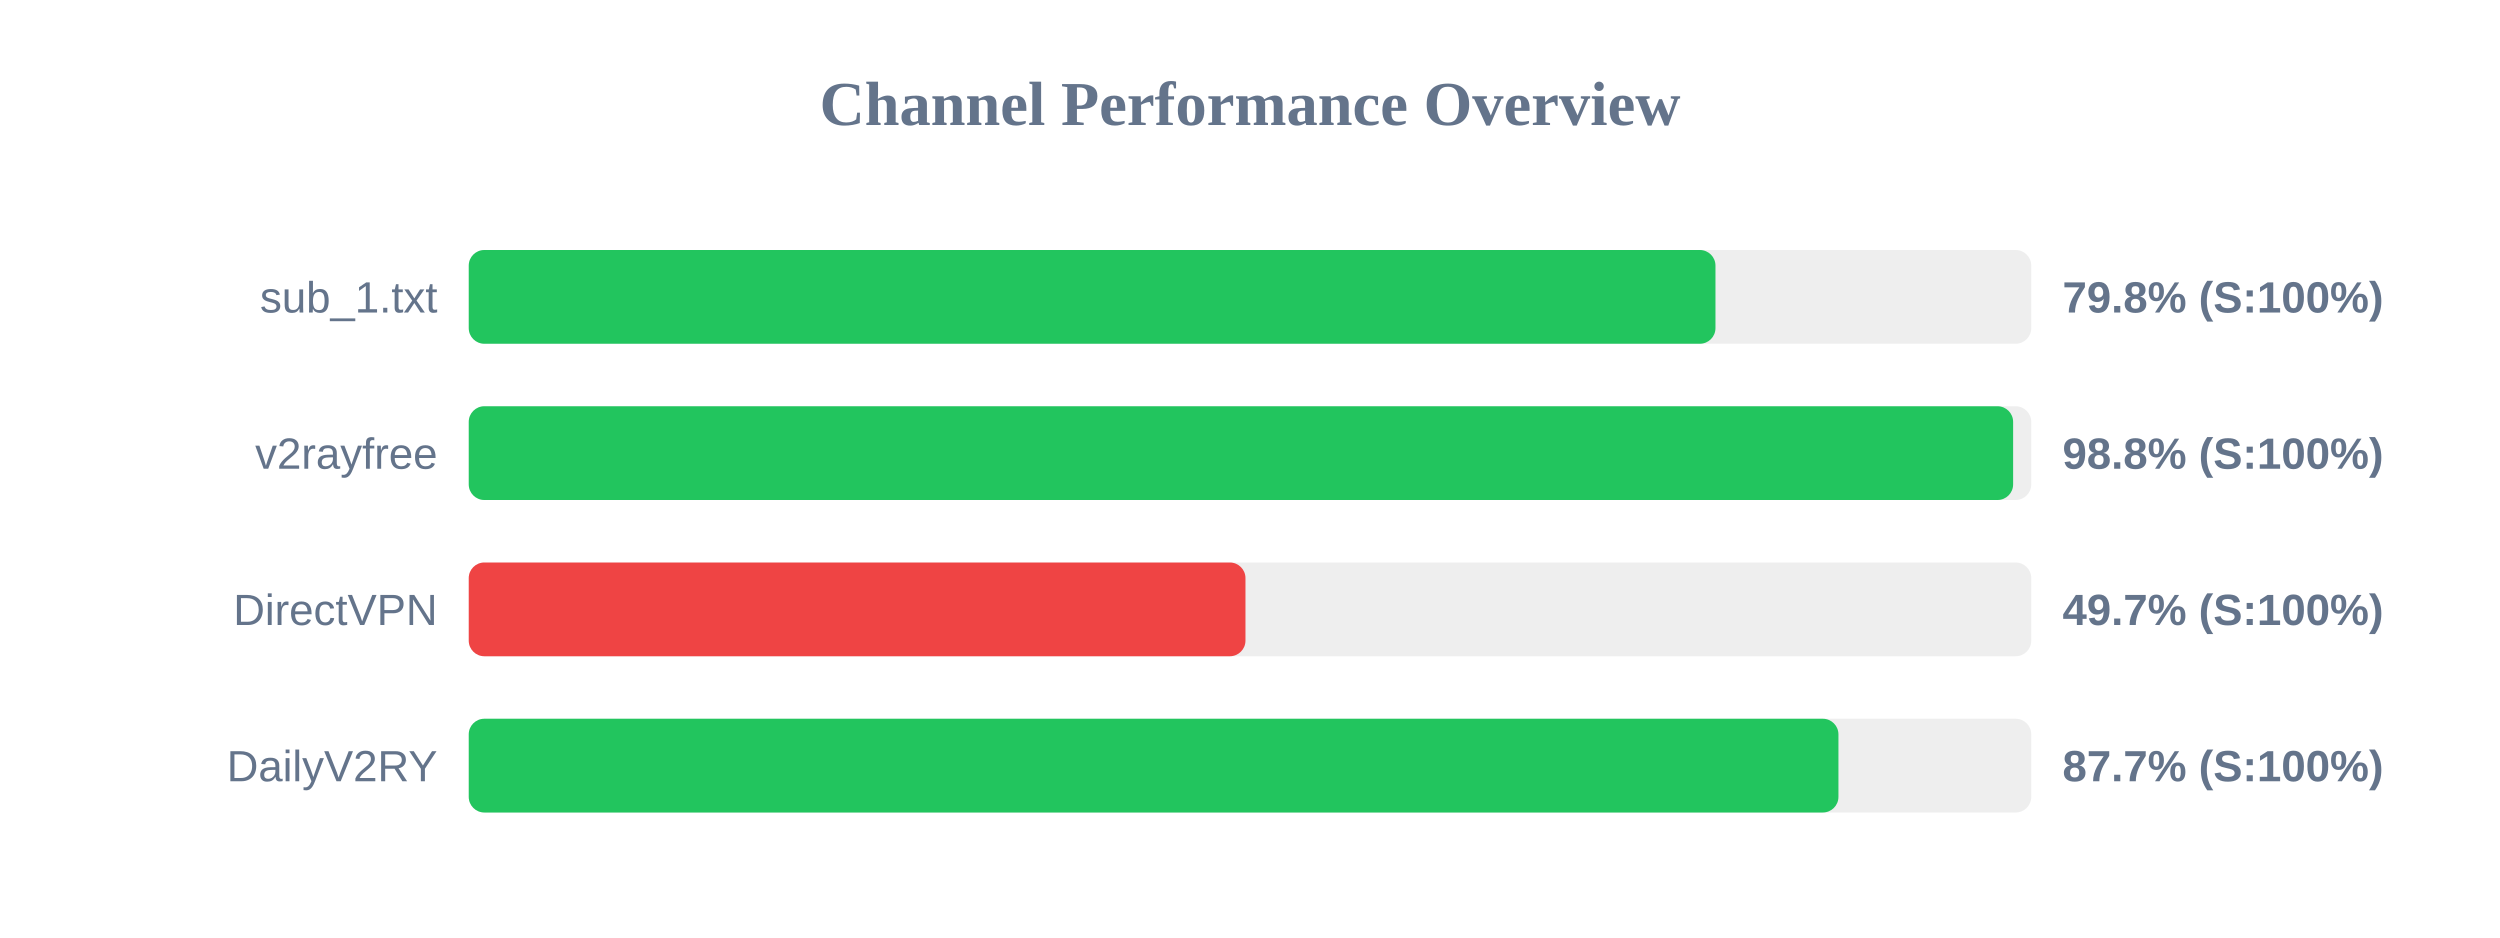
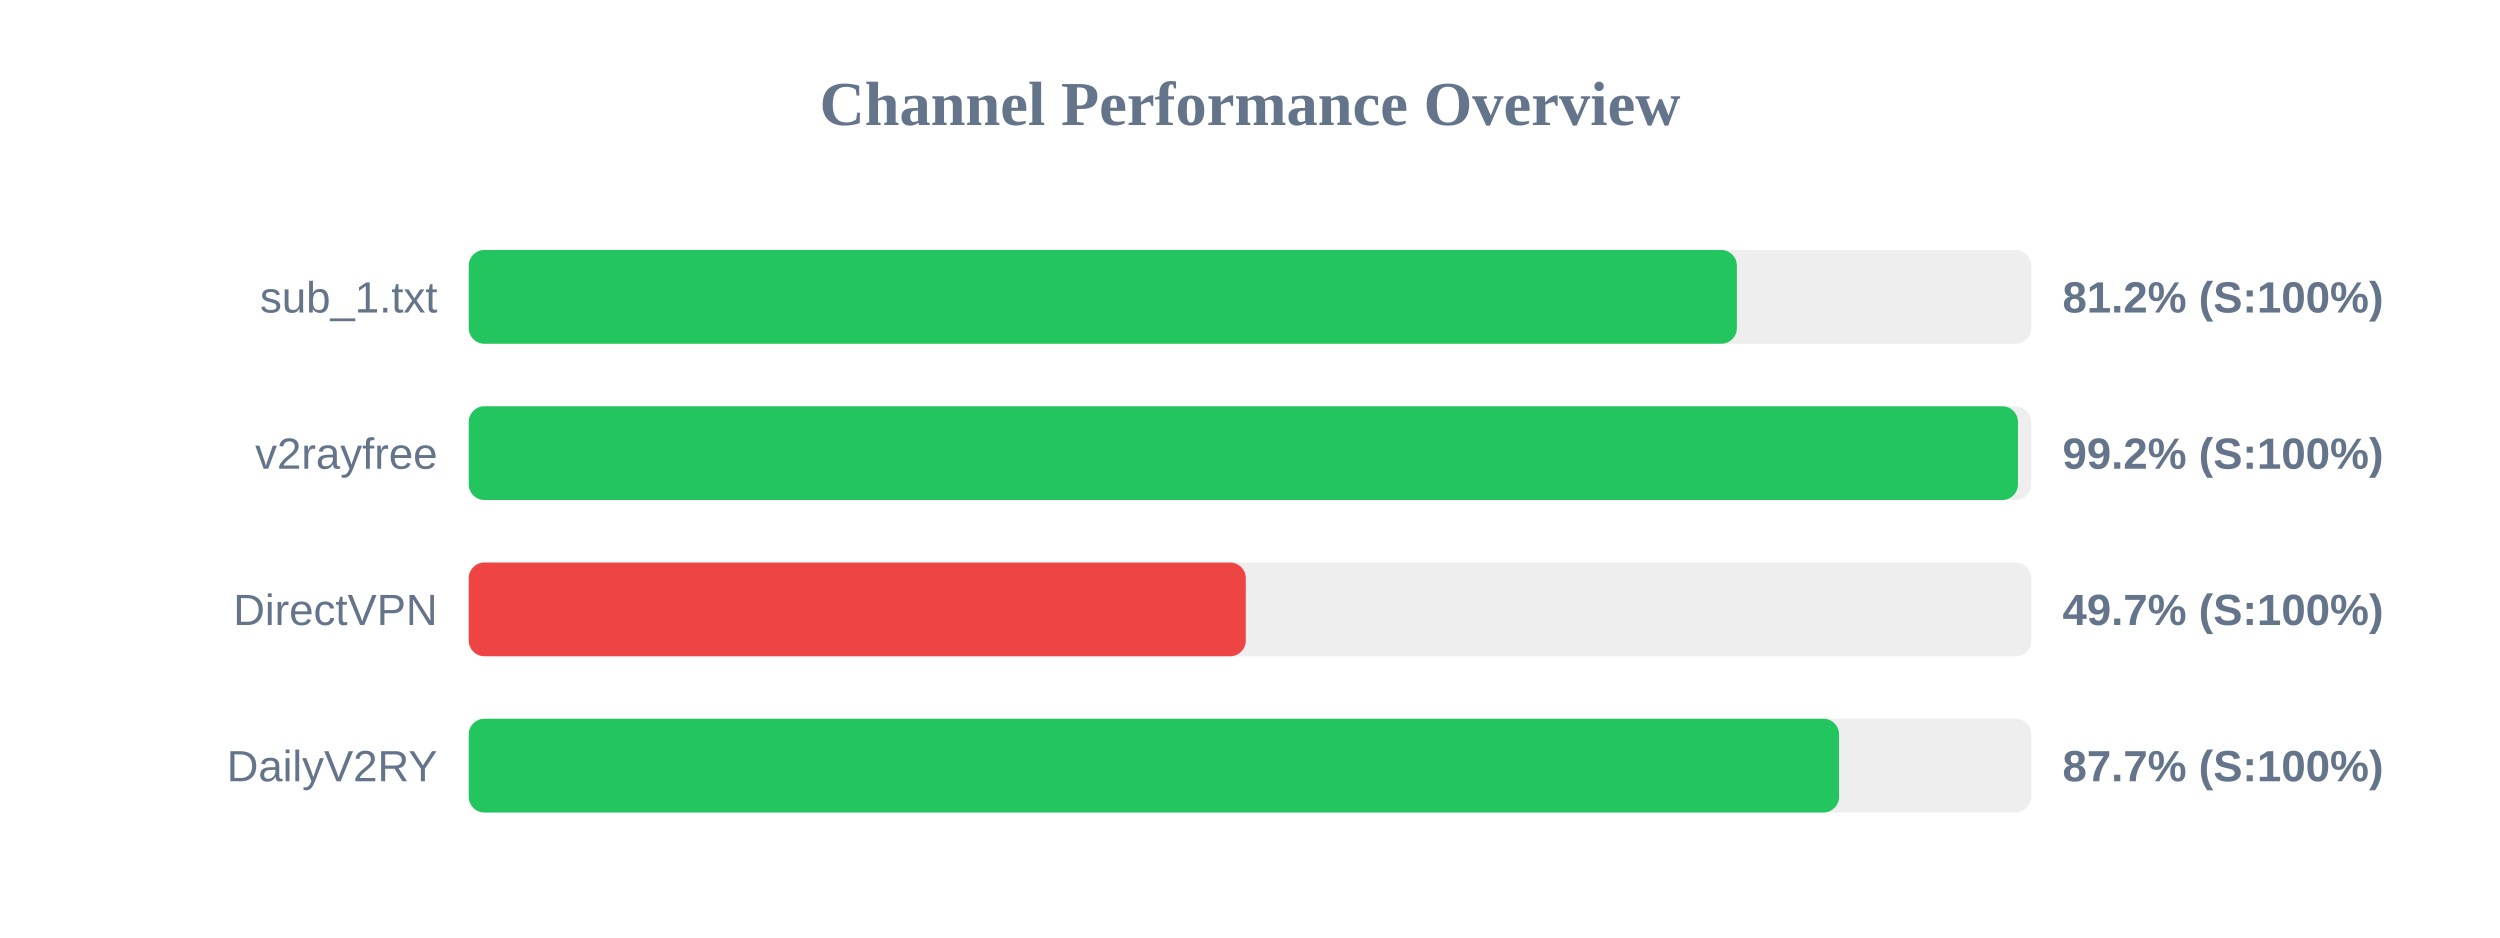
<svg xmlns="http://www.w3.org/2000/svg" width="800" height="300" version="1.1">
  <style>
        .row { font: 14px Arial; fill: #64748b; }
        .score { font: bold 14px Arial; fill: #64748b; }
    </style>
  <text x="400" y="40" text-anchor="middle" font-size="20px" font-weight="bold" fill="#64748b">Channel Performance Overview</text>
  <rect x="150" y="80" width="500" height="30" fill="#eee" rx="5" />
-   <rect x="150" y="80" width="398.95" height="30" fill="#22c55e" rx="5" />
+   <rect x="150" y="80" width="405.8" height="30" fill="#22c55e" rx="5" />
  <text x="140" y="100" text-anchor="end" class="row">sub_1.txt</text>
-   <text x="660" y="100" text-anchor="start" class="score">79.8% (S:100%)</text>
+   <text x="660" y="100" text-anchor="start" class="score">81.2% (S:100%)</text>
  <rect x="150" y="130" width="500" height="30" fill="#eee" rx="5" />
-   <rect x="150" y="130" width="494.2" height="30" fill="#22c55e" rx="5" />
+   <rect x="150" y="130" width="495.75" height="30" fill="#22c55e" rx="5" />
  <text x="140" y="150" text-anchor="end" class="row">v2rayfree</text>
-   <text x="660" y="150" text-anchor="start" class="score">98.8% (S:100%)</text>
+   <text x="660" y="150" text-anchor="start" class="score">99.2% (S:100%)</text>
  <rect x="150" y="180" width="500" height="30" fill="#eee" rx="5" />
-   <rect x="150" y="180" width="248.55" height="30" fill="#ef4444" rx="5" />
+   <rect x="150" y="180" width="248.65" height="30" fill="#ef4444" rx="5" />
  <text x="140" y="200" text-anchor="end" class="row">DirectVPN</text>
  <text x="660" y="200" text-anchor="start" class="score">49.7% (S:100%)</text>
  <rect x="150" y="230" width="500" height="30" fill="#eee" rx="5" />
-   <rect x="150" y="230" width="438.3" height="30" fill="#22c55e" rx="5" />
+   <rect x="150" y="230" width="438.5" height="30" fill="#22c55e" rx="5" />
  <text x="140" y="250" text-anchor="end" class="row">DailyV2RY</text>
  <text x="660" y="250" text-anchor="start" class="score">87.7% (S:100%)</text>
</svg>
